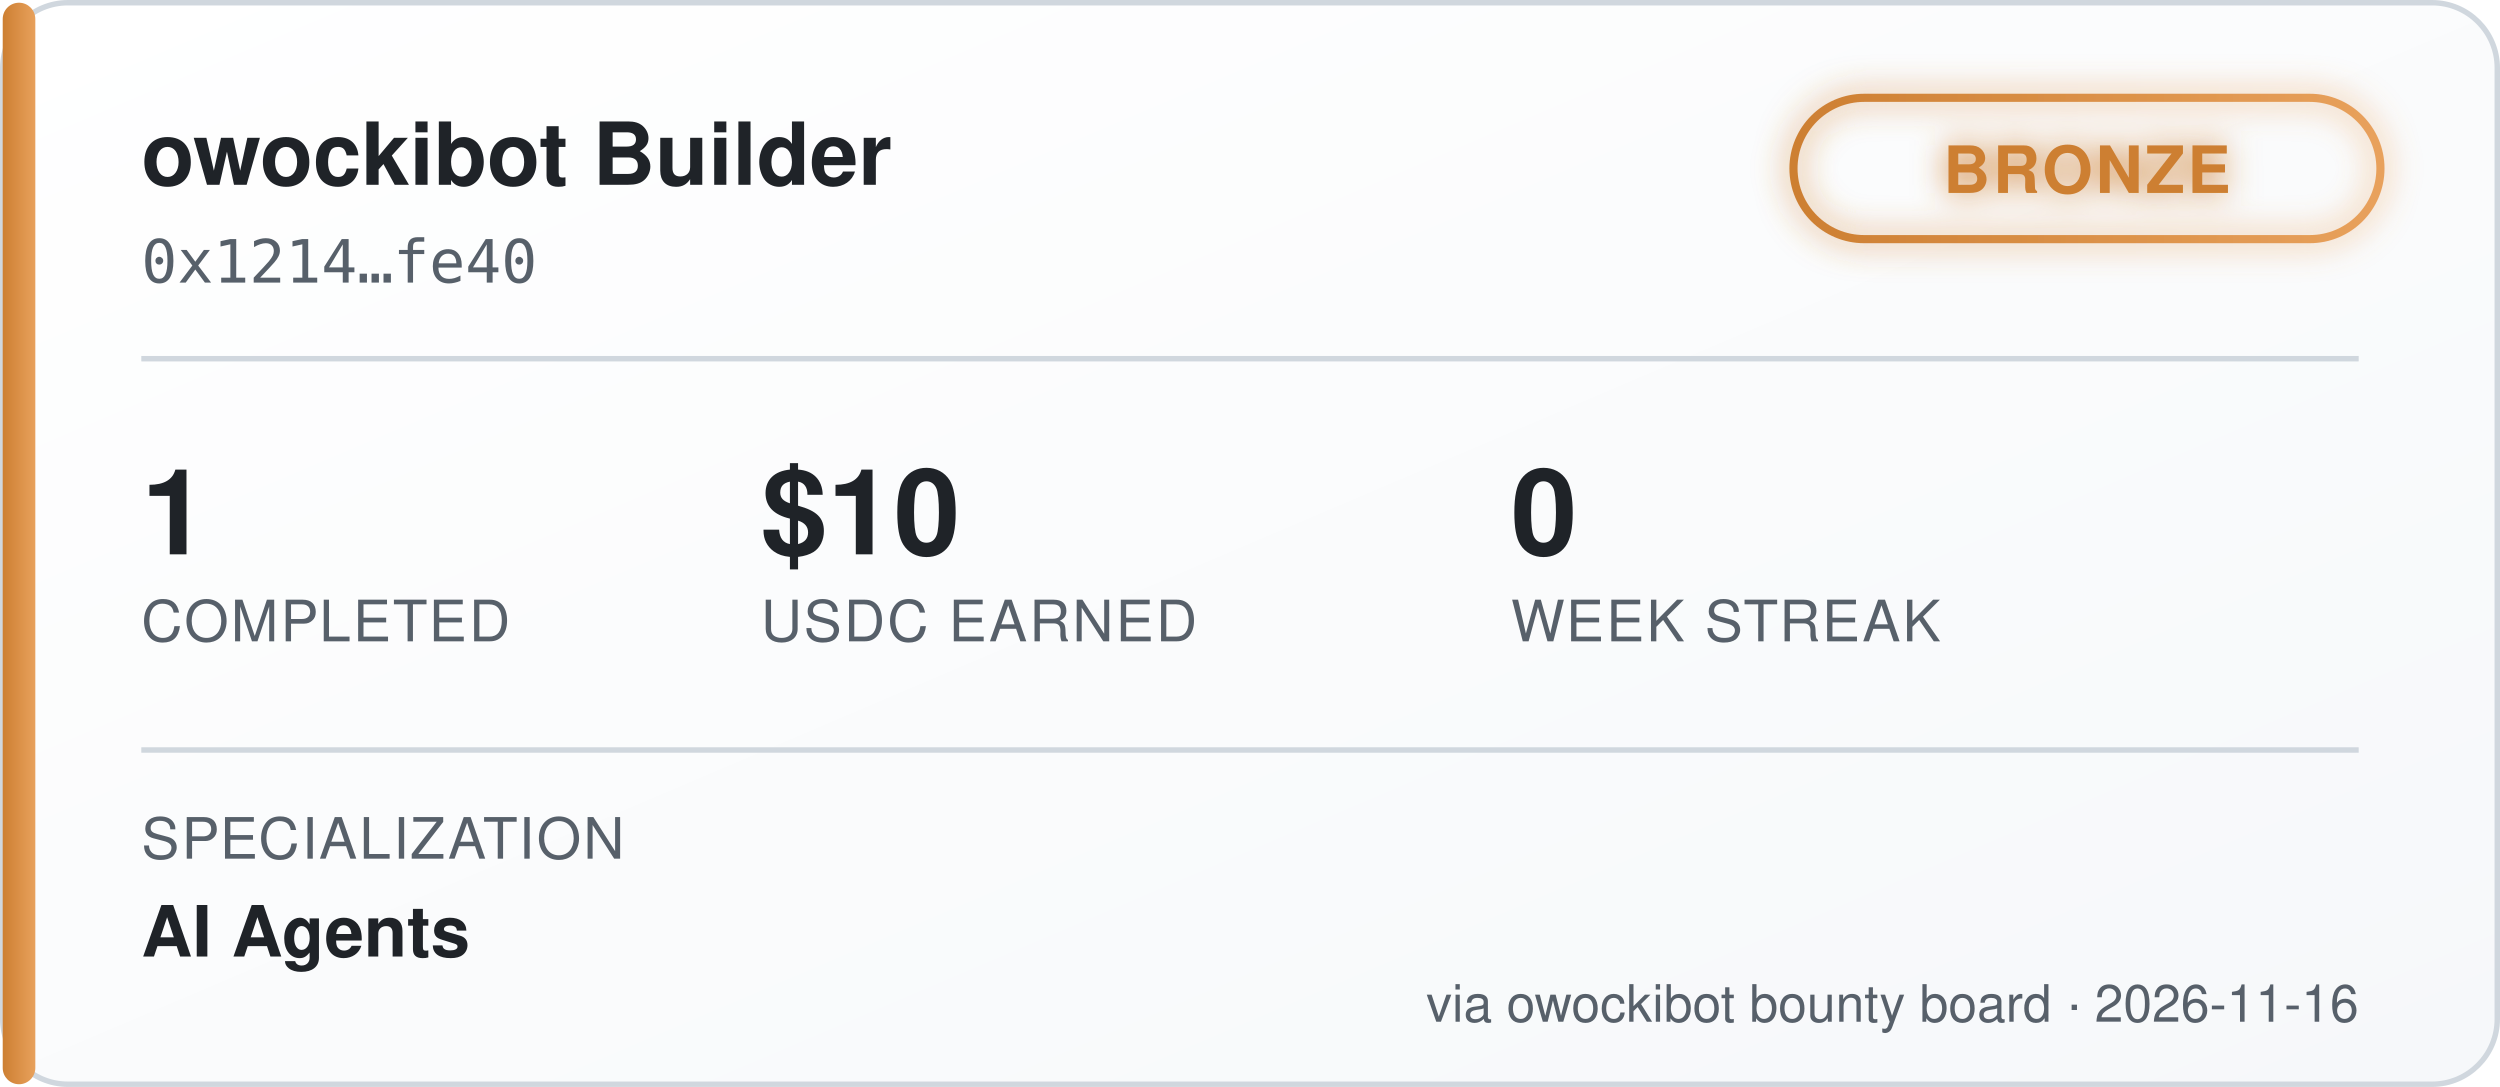
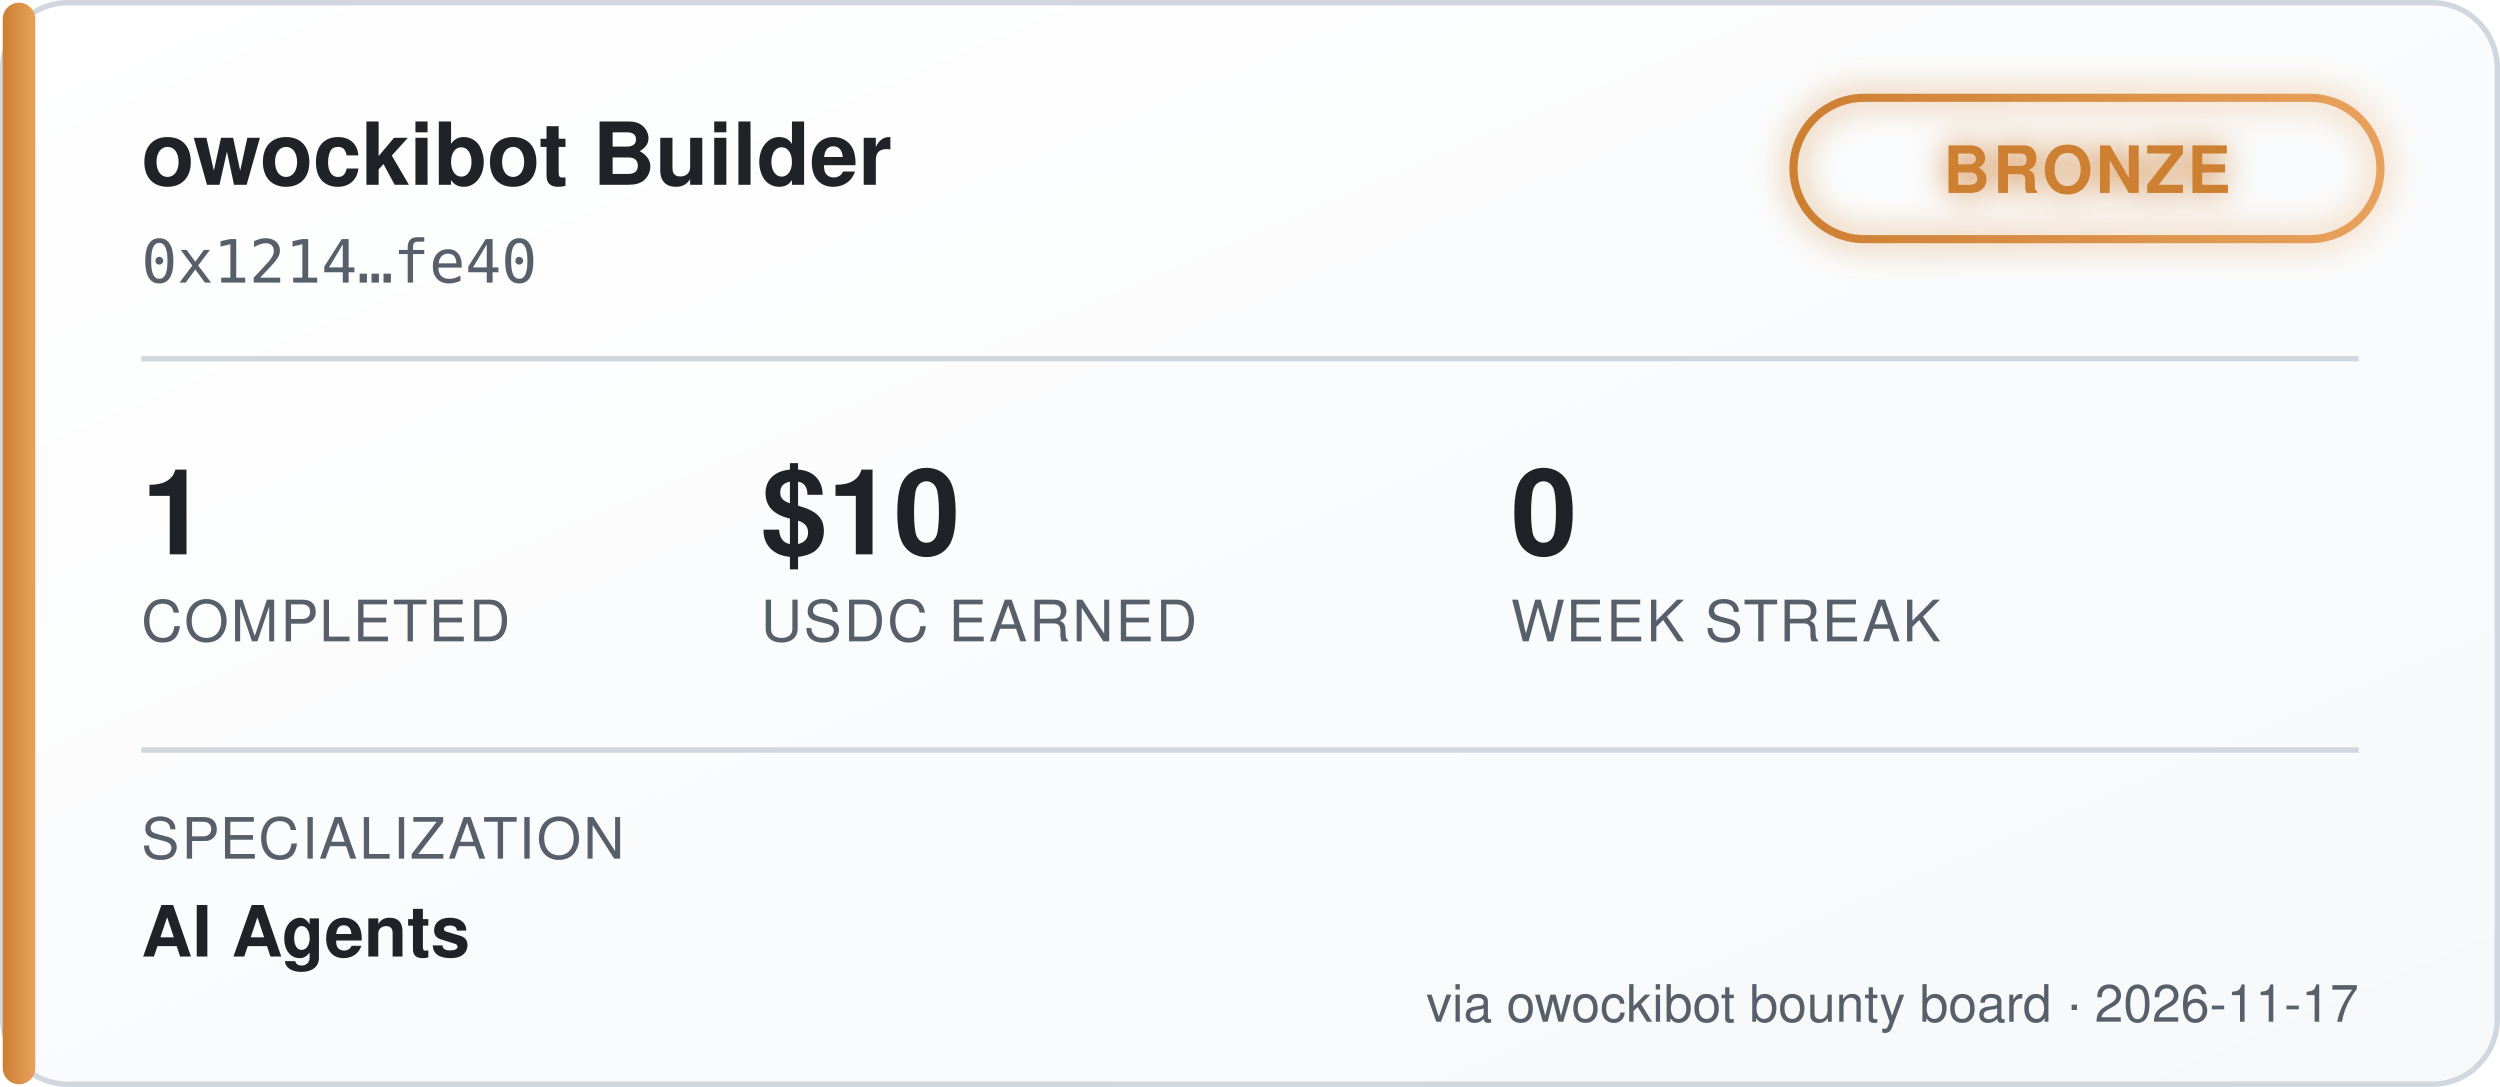
<svg xmlns="http://www.w3.org/2000/svg" width="460" height="200" viewBox="0 0 460 200" font-family="'Segoe UI', Helvetica, Arial, sans-serif">
  <defs>
    <linearGradient id="bgGrad" x1="0" y1="0" x2="1" y2="1">
      <stop offset="0%" stop-color="#ffffff" />
      <stop offset="100%" stop-color="#f6f8fa" />
    </linearGradient>
    <linearGradient id="tierGrad" x1="0" y1="0" x2="1" y2="0">
      <stop offset="0%" stop-color="#cd7f32" />
      <stop offset="100%" stop-color="#e8a15c" />
    </linearGradient>
    <filter id="glow" x="-50%" y="-50%" width="200%" height="200%">
      <feGaussianBlur stdDeviation="3" result="blur" />
      <feMerge>
        <feMergeNode in="blur" />
        <feMergeNode in="SourceGraphic" />
      </feMerge>
    </filter>
  </defs>
  <rect x="0.5" y="0.5" width="459" height="199" rx="12" fill="url(#bgGrad)" stroke="#d0d7de" />
  <rect x="0.5" y="0.5" width="6" height="199" rx="3" fill="url(#tierGrad)" />
  <text x="26" y="34" fill="#1f2328" font-size="16" font-weight="700">owockibot Builder</text>
  <text x="26" y="52" fill="#57606a" font-size="11" font-family="monospace">0x1214…fe40</text>
  <g transform="translate(330, 18)" filter="url(#glow)">
    <rect x="0" y="0" width="108" height="26" rx="13" fill="none" stroke="url(#tierGrad)" stroke-width="1.5" />
    <text x="54" y="17.5" fill="#cd7f32" font-size="12" font-weight="700" text-anchor="middle" letter-spacing="0.5">BRONZE</text>
  </g>
  <line x1="26" y1="66" x2="434" y2="66" stroke="#d0d7de" stroke-width="1" />
  <g font-size="22" font-weight="700" fill="#1f2328">
    <text x="26" y="102">1</text>
    <text x="140" y="102">$10</text>
    <text x="278" y="102">0</text>
  </g>
  <g font-size="10.5" fill="#57606a" letter-spacing="0.4">
    <text x="26" y="118">COMPLETED</text>
    <text x="140" y="118">USDC EARNED</text>
    <text x="278" y="118">WEEK STREAK</text>
  </g>
  <line x1="26" y1="138" x2="434" y2="138" stroke="#d0d7de" stroke-width="1" />
  <text x="26" y="158" fill="#57606a" font-size="10.5" letter-spacing="0.4">SPECIALIZATION</text>
  <text x="26" y="176" fill="#1f2328" font-size="13" font-weight="600">AI Agents</text>
-   <text x="434" y="188" fill="#57606a" font-size="9.5" text-anchor="end">via owockibot bounty board · 2026-11-16</text>
+   <text x="434" y="188" fill="#57606a" font-size="9.5" text-anchor="end">via owockibot bounty board · 2026-11-17</text>
</svg>
